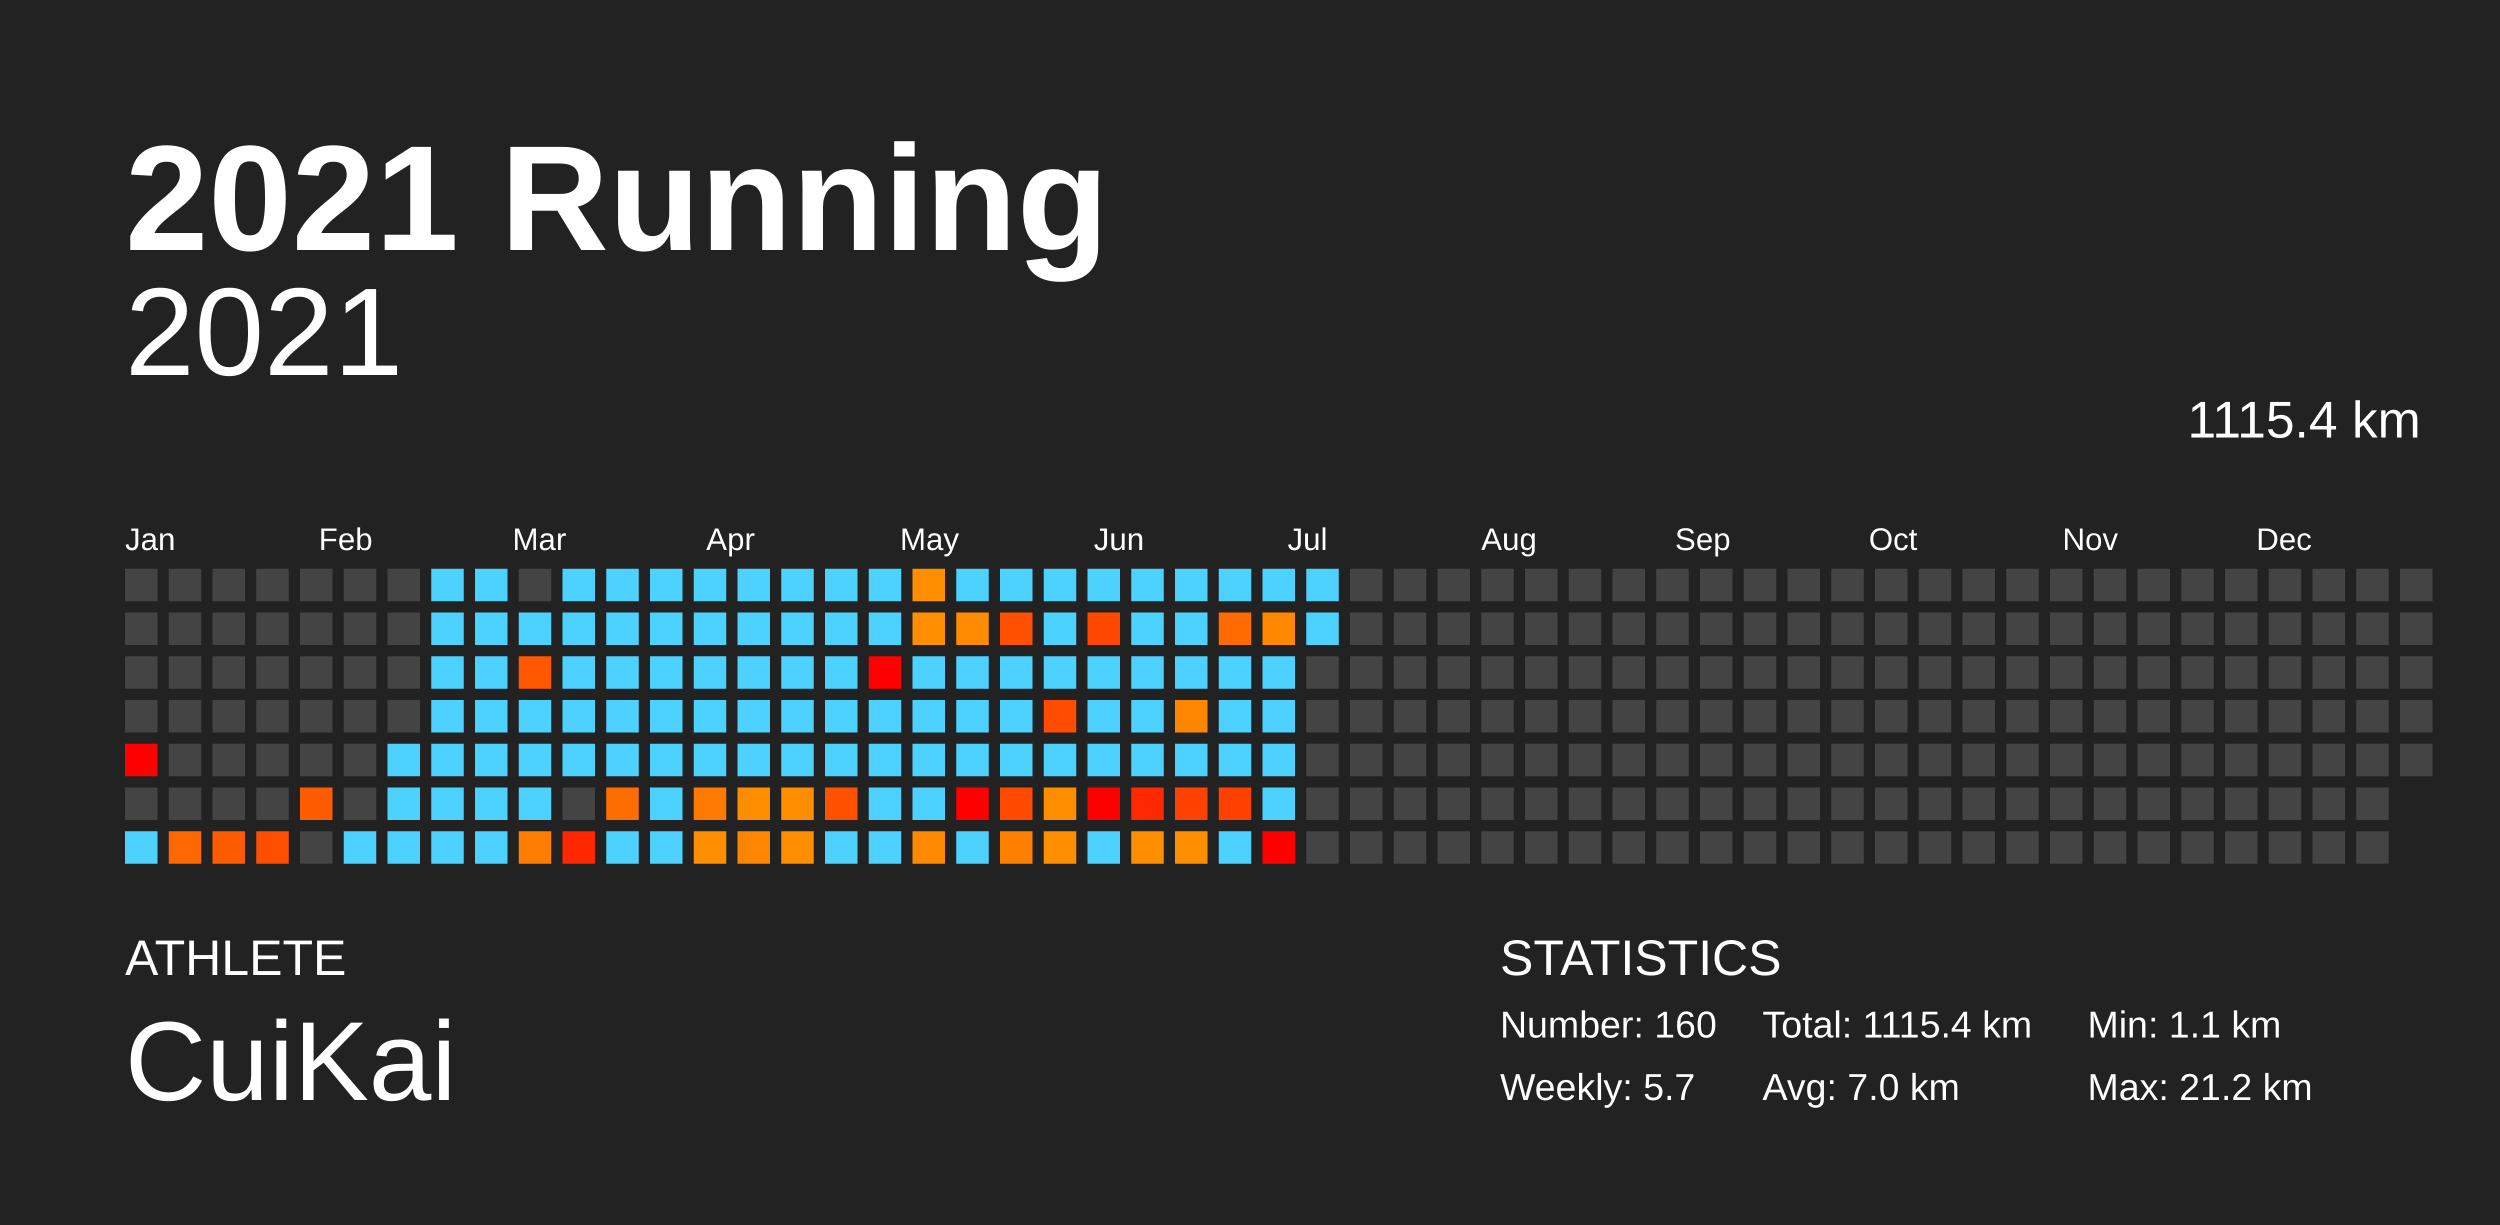
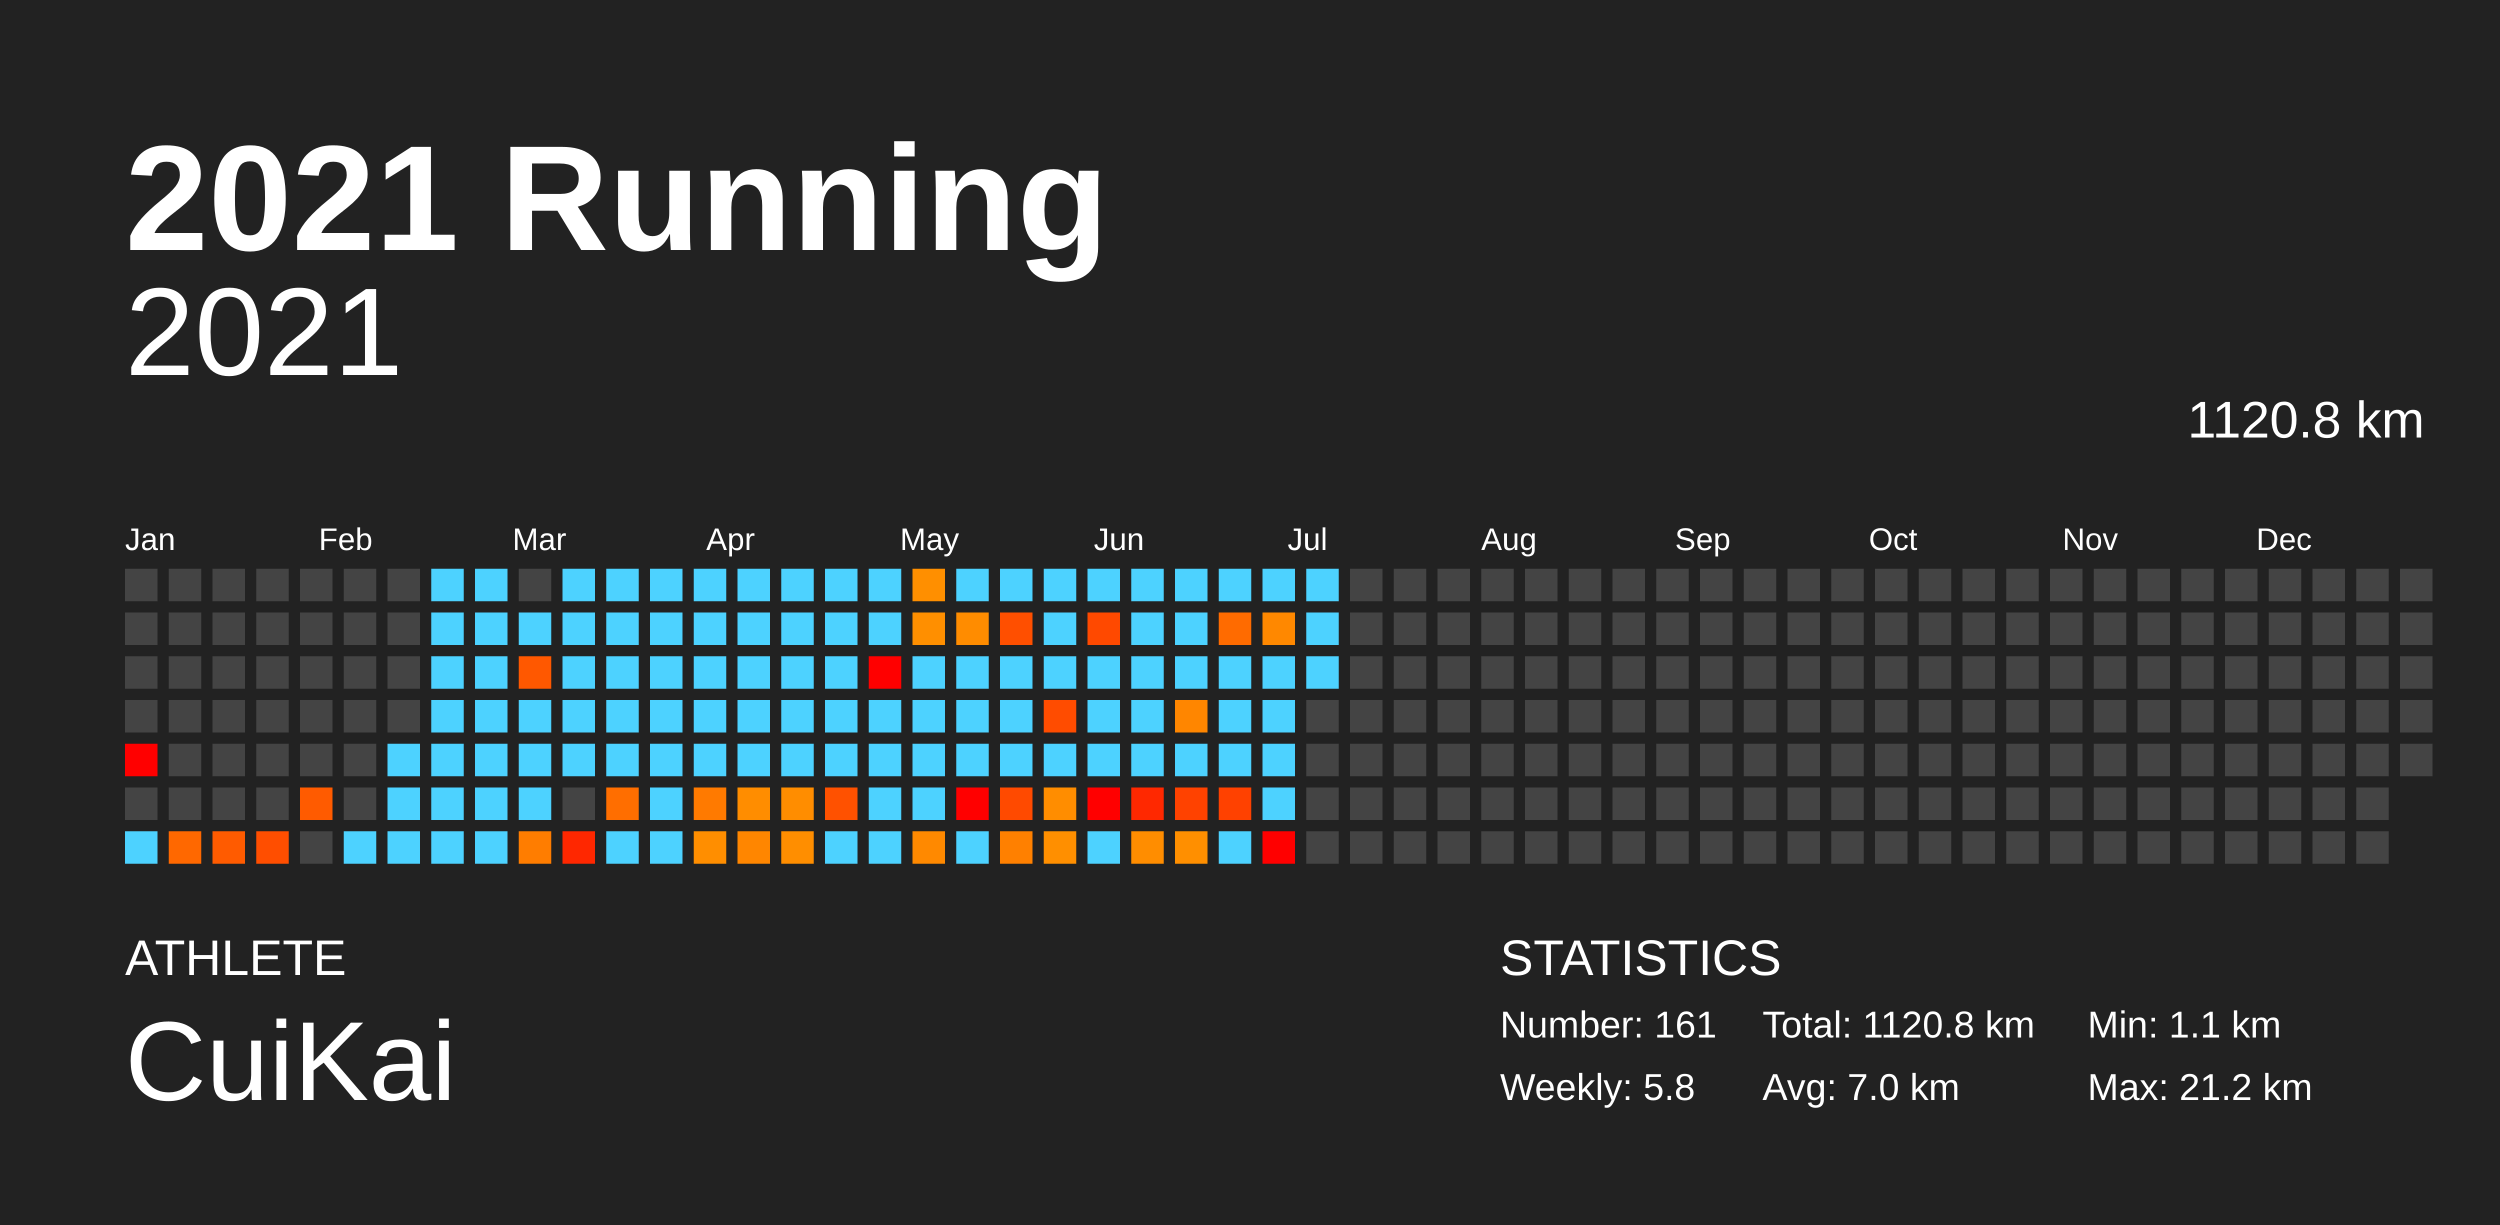
<svg xmlns="http://www.w3.org/2000/svg" baseProfile="full" height="98mm" version="1.1" viewBox="0,0,200,98" width="200mm">
  <defs />
  <rect fill="#222222" height="98" width="200" x="0" y="0" />
  <text fill="#FFFFFF" style="font-size:12px; font-family:Arial; font-weight:bold;" x="10" y="20">2021 Running</text>
  <text fill="#FFFFFF" style="font-size:4px; font-family:Arial" x="10" y="78">ATHLETE</text>
  <text fill="#FFFFFF" style="font-size:9px; font-family:Arial" x="10" y="88">CuiKai</text>
  <text fill="#FFFFFF" style="font-size:4px; font-family:Arial" x="120" y="78">STATISTICS</text>
-   <text fill="#FFFFFF" style="font-size:3px; font-family:Arial" x="120" y="83">Number: 160</text>
-   <text fill="#FFFFFF" style="font-size:3px; font-family:Arial" x="120" y="88">Weekly: 5.7</text>
-   <text fill="#FFFFFF" style="font-size:3px; font-family:Arial" x="141" y="83">Total: 1115.4 km</text>
+   <text fill="#FFFFFF" style="font-size:3px; font-family:Arial" x="120" y="83">Number: 161</text>
+   <text fill="#FFFFFF" style="font-size:3px; font-family:Arial" x="120" y="88">Weekly: 5.8</text>
+   <text fill="#FFFFFF" style="font-size:3px; font-family:Arial" x="141" y="83">Total: 1120.8 km</text>
  <text fill="#FFFFFF" style="font-size:3px; font-family:Arial" x="141" y="88">Avg: 7.0 km</text>
  <text fill="#FFFFFF" style="font-size:3px; font-family:Arial" x="167" y="83">Min: 1.1 km</text>
  <text fill="#FFFFFF" style="font-size:3px; font-family:Arial" x="167" y="88">Max: 21.2 km</text>
  <text alignment-baseline="hanging" fill="#FFFFFF" style="font-size:10.0px; font-family:Arial;" x="10" y="30">2021</text>
-   <text alignment-baseline="hanging" fill="#FFFFFF" style="font-size:4.125px; font-family:Arial;" x="175" y="35">1115.4 km</text>
+   <text alignment-baseline="hanging" fill="#FFFFFF" style="font-size:4.125px; font-family:Arial;" x="175" y="35">1120.8 km</text>
  <text fill="#FFFFFF" style="font-size:2.5px; font-family:Arial" x="10.0" y="44">Jan</text>
  <text fill="#FFFFFF" style="font-size:2.5px; font-family:Arial" x="25.5" y="44">Feb</text>
  <text fill="#FFFFFF" style="font-size:2.5px; font-family:Arial" x="41.0" y="44">Mar</text>
  <text fill="#FFFFFF" style="font-size:2.5px; font-family:Arial" x="56.5" y="44">Apr</text>
  <text fill="#FFFFFF" style="font-size:2.5px; font-family:Arial" x="72.0" y="44">May</text>
  <text fill="#FFFFFF" style="font-size:2.5px; font-family:Arial" x="87.5" y="44">Jun</text>
  <text fill="#FFFFFF" style="font-size:2.5px; font-family:Arial" x="103.0" y="44">Jul</text>
  <text fill="#FFFFFF" style="font-size:2.5px; font-family:Arial" x="118.5" y="44">Aug</text>
  <text fill="#FFFFFF" style="font-size:2.5px; font-family:Arial" x="134.0" y="44">Sep</text>
  <text fill="#FFFFFF" style="font-size:2.5px; font-family:Arial" x="149.5" y="44">Oct</text>
  <text fill="#FFFFFF" style="font-size:2.5px; font-family:Arial" x="165.0" y="44">Nov</text>
  <text fill="#FFFFFF" style="font-size:2.5px; font-family:Arial" x="180.5" y="44">Dec</text>
  <rect fill="#444444" height="2.6" width="2.6" x="10.0" y="45.5" />
  <rect fill="#444444" height="2.6" width="2.6" x="10.0" y="49.0" />
  <rect fill="#444444" height="2.6" width="2.6" x="10.0" y="52.5" />
  <rect fill="#444444" height="2.6" width="2.6" x="10.0" y="56.0" />
  <rect fill="red" height="2.6" width="2.6" x="10.0" y="59.5" />
  <rect fill="#444444" height="2.6" width="2.6" x="10.0" y="63.0" />
  <rect fill="#4dd2ff" height="2.6" width="2.6" x="10.0" y="66.5" />
  <rect fill="#444444" height="2.6" width="2.6" x="13.5" y="45.5" />
  <rect fill="#444444" height="2.6" width="2.6" x="13.5" y="49.0" />
  <rect fill="#444444" height="2.6" width="2.6" x="13.5" y="52.5" />
  <rect fill="#444444" height="2.6" width="2.6" x="13.5" y="56.0" />
  <rect fill="#444444" height="2.6" width="2.6" x="13.5" y="59.5" />
  <rect fill="#444444" height="2.6" width="2.6" x="13.5" y="63.0" />
  <rect fill="#ff6800" height="2.6" width="2.6" x="13.5" y="66.5" />
  <rect fill="#444444" height="2.6" width="2.6" x="17.0" y="45.5" />
  <rect fill="#444444" height="2.6" width="2.6" x="17.0" y="49.0" />
  <rect fill="#444444" height="2.6" width="2.6" x="17.0" y="52.5" />
  <rect fill="#444444" height="2.6" width="2.6" x="17.0" y="56.0" />
  <rect fill="#444444" height="2.6" width="2.6" x="17.0" y="59.5" />
  <rect fill="#444444" height="2.6" width="2.6" x="17.0" y="63.0" />
  <rect fill="#ff5b00" height="2.6" width="2.6" x="17.0" y="66.5" />
  <rect fill="#444444" height="2.6" width="2.6" x="20.5" y="45.5" />
  <rect fill="#444444" height="2.6" width="2.6" x="20.5" y="49.0" />
  <rect fill="#444444" height="2.6" width="2.6" x="20.5" y="52.5" />
  <rect fill="#444444" height="2.6" width="2.6" x="20.5" y="56.0" />
  <rect fill="#444444" height="2.6" width="2.6" x="20.5" y="59.5" />
  <rect fill="#444444" height="2.6" width="2.6" x="20.5" y="63.0" />
  <rect fill="#ff4e00" height="2.6" width="2.6" x="20.5" y="66.5" />
  <rect fill="#444444" height="2.6" width="2.6" x="24.0" y="45.5" />
  <rect fill="#444444" height="2.6" width="2.6" x="24.0" y="49.0" />
  <rect fill="#444444" height="2.6" width="2.6" x="24.0" y="52.5" />
  <rect fill="#444444" height="2.6" width="2.6" x="24.0" y="56.0" />
  <rect fill="#444444" height="2.6" width="2.6" x="24.0" y="59.5" />
  <rect fill="#ff5b00" height="2.6" width="2.6" x="24.0" y="63.0" />
  <rect fill="#444444" height="2.6" width="2.6" x="24.0" y="66.5" />
  <rect fill="#444444" height="2.6" width="2.6" x="27.5" y="45.5" />
  <rect fill="#444444" height="2.6" width="2.6" x="27.5" y="49.0" />
  <rect fill="#444444" height="2.6" width="2.6" x="27.5" y="52.5" />
  <rect fill="#444444" height="2.6" width="2.6" x="27.5" y="56.0" />
  <rect fill="#444444" height="2.6" width="2.6" x="27.5" y="59.5" />
  <rect fill="#444444" height="2.6" width="2.6" x="27.5" y="63.0" />
  <rect fill="#4dd2ff" height="2.6" width="2.6" x="27.5" y="66.5" />
  <rect fill="#444444" height="2.6" width="2.6" x="31.0" y="45.5" />
  <rect fill="#444444" height="2.6" width="2.6" x="31.0" y="49.0" />
  <rect fill="#444444" height="2.6" width="2.6" x="31.0" y="52.5" />
  <rect fill="#444444" height="2.6" width="2.6" x="31.0" y="56.0" />
  <rect fill="#4dd2ff" height="2.6" width="2.6" x="31.0" y="59.5" />
  <rect fill="#4dd2ff" height="2.6" width="2.6" x="31.0" y="63.0" />
  <rect fill="#4dd2ff" height="2.6" width="2.6" x="31.0" y="66.5" />
  <rect fill="#4dd2ff" height="2.6" width="2.6" x="34.5" y="45.5" />
  <rect fill="#4dd2ff" height="2.6" width="2.6" x="34.5" y="49.0" />
  <rect fill="#4dd2ff" height="2.6" width="2.6" x="34.5" y="52.5" />
  <rect fill="#4dd2ff" height="2.6" width="2.6" x="34.5" y="56.0" />
  <rect fill="#4dd2ff" height="2.6" width="2.6" x="34.5" y="59.5" />
  <rect fill="#4dd2ff" height="2.6" width="2.6" x="34.5" y="63.0" />
  <rect fill="#4dd2ff" height="2.6" width="2.6" x="34.5" y="66.5" />
  <rect fill="#4dd2ff" height="2.6" width="2.6" x="38.0" y="45.5" />
  <rect fill="#4dd2ff" height="2.6" width="2.6" x="38.0" y="49.0" />
  <rect fill="#4dd2ff" height="2.6" width="2.6" x="38.0" y="52.5" />
  <rect fill="#4dd2ff" height="2.6" width="2.6" x="38.0" y="56.0" />
  <rect fill="#4dd2ff" height="2.6" width="2.6" x="38.0" y="59.5" />
  <rect fill="#4dd2ff" height="2.6" width="2.6" x="38.0" y="63.0" />
  <rect fill="#4dd2ff" height="2.6" width="2.6" x="38.0" y="66.5" />
  <rect fill="#444444" height="2.6" width="2.6" x="41.5" y="45.5" />
  <rect fill="#4dd2ff" height="2.6" width="2.6" x="41.5" y="49.0" />
  <rect fill="#ff5800" height="2.6" width="2.6" x="41.5" y="52.5" />
  <rect fill="#4dd2ff" height="2.6" width="2.6" x="41.5" y="56.0" />
  <rect fill="#4dd2ff" height="2.6" width="2.6" x="41.5" y="59.5" />
  <rect fill="#4dd2ff" height="2.6" width="2.6" x="41.5" y="63.0" />
  <rect fill="#ff7d00" height="2.6" width="2.6" x="41.5" y="66.5" />
  <rect fill="#4dd2ff" height="2.6" width="2.6" x="45.0" y="45.5" />
  <rect fill="#4dd2ff" height="2.6" width="2.6" x="45.0" y="49.0" />
  <rect fill="#4dd2ff" height="2.6" width="2.6" x="45.0" y="52.5" />
  <rect fill="#4dd2ff" height="2.6" width="2.6" x="45.0" y="56.0" />
  <rect fill="#4dd2ff" height="2.6" width="2.6" x="45.0" y="59.5" />
  <rect fill="#444444" height="2.6" width="2.6" x="45.0" y="63.0" />
  <rect fill="#ff2700" height="2.6" width="2.6" x="45.0" y="66.5" />
  <rect fill="#4dd2ff" height="2.6" width="2.6" x="48.5" y="45.5" />
  <rect fill="#4dd2ff" height="2.6" width="2.6" x="48.5" y="49.0" />
  <rect fill="#4dd2ff" height="2.6" width="2.6" x="48.5" y="52.5" />
  <rect fill="#4dd2ff" height="2.6" width="2.6" x="48.5" y="56.0" />
  <rect fill="#4dd2ff" height="2.6" width="2.6" x="48.5" y="59.5" />
  <rect fill="#ff6e00" height="2.6" width="2.6" x="48.5" y="63.0" />
  <rect fill="#4dd2ff" height="2.6" width="2.6" x="48.5" y="66.5" />
  <rect fill="#4dd2ff" height="2.6" width="2.6" x="52.0" y="45.5" />
  <rect fill="#4dd2ff" height="2.6" width="2.6" x="52.0" y="49.0" />
  <rect fill="#4dd2ff" height="2.6" width="2.6" x="52.0" y="52.5" />
  <rect fill="#4dd2ff" height="2.6" width="2.6" x="52.0" y="56.0" />
  <rect fill="#4dd2ff" height="2.6" width="2.6" x="52.0" y="59.5" />
  <rect fill="#4dd2ff" height="2.6" width="2.6" x="52.0" y="63.0" />
  <rect fill="#4dd2ff" height="2.6" width="2.6" x="52.0" y="66.5" />
  <rect fill="#4dd2ff" height="2.6" width="2.6" x="55.5" y="45.5" />
  <rect fill="#4dd2ff" height="2.6" width="2.6" x="55.5" y="49.0" />
  <rect fill="#4dd2ff" height="2.6" width="2.6" x="55.5" y="52.5" />
  <rect fill="#4dd2ff" height="2.6" width="2.6" x="55.5" y="56.0" />
  <rect fill="#4dd2ff" height="2.6" width="2.6" x="55.5" y="59.5" />
  <rect fill="#ff7a00" height="2.6" width="2.6" x="55.5" y="63.0" />
  <rect fill="#ff8e00" height="2.6" width="2.6" x="55.5" y="66.5" />
  <rect fill="#4dd2ff" height="2.6" width="2.6" x="59.0" y="45.5" />
  <rect fill="#4dd2ff" height="2.6" width="2.6" x="59.0" y="49.0" />
  <rect fill="#4dd2ff" height="2.6" width="2.6" x="59.0" y="52.5" />
  <rect fill="#4dd2ff" height="2.6" width="2.6" x="59.0" y="56.0" />
  <rect fill="#4dd2ff" height="2.6" width="2.6" x="59.0" y="59.5" />
  <rect fill="#ff8d00" height="2.6" width="2.6" x="59.0" y="63.0" />
  <rect fill="#ff8600" height="2.6" width="2.6" x="59.0" y="66.5" />
  <rect fill="#4dd2ff" height="2.6" width="2.6" x="62.5" y="45.5" />
  <rect fill="#4dd2ff" height="2.6" width="2.6" x="62.5" y="49.0" />
  <rect fill="#4dd2ff" height="2.6" width="2.6" x="62.5" y="52.5" />
  <rect fill="#4dd2ff" height="2.6" width="2.6" x="62.5" y="56.0" />
  <rect fill="#4dd2ff" height="2.6" width="2.6" x="62.5" y="59.5" />
  <rect fill="#ff8d00" height="2.6" width="2.6" x="62.5" y="63.0" />
  <rect fill="#ff8e00" height="2.6" width="2.6" x="62.5" y="66.5" />
  <rect fill="#4dd2ff" height="2.6" width="2.6" x="66.0" y="45.5" />
  <rect fill="#4dd2ff" height="2.6" width="2.6" x="66.0" y="49.0" />
  <rect fill="#4dd2ff" height="2.6" width="2.6" x="66.0" y="52.5" />
  <rect fill="#4dd2ff" height="2.6" width="2.6" x="66.0" y="56.0" />
  <rect fill="#4dd2ff" height="2.6" width="2.6" x="66.0" y="59.5" />
  <rect fill="#ff5100" height="2.6" width="2.6" x="66.0" y="63.0" />
  <rect fill="#4dd2ff" height="2.6" width="2.6" x="66.0" y="66.5" />
  <rect fill="#4dd2ff" height="2.6" width="2.6" x="69.5" y="45.5" />
  <rect fill="#4dd2ff" height="2.6" width="2.6" x="69.5" y="49.0" />
  <rect fill="red" height="2.6" width="2.6" x="69.5" y="52.5" />
  <rect fill="#4dd2ff" height="2.6" width="2.6" x="69.5" y="56.0" />
  <rect fill="#4dd2ff" height="2.6" width="2.6" x="69.5" y="59.5" />
  <rect fill="#4dd2ff" height="2.6" width="2.6" x="69.5" y="63.0" />
  <rect fill="#4dd2ff" height="2.6" width="2.6" x="69.5" y="66.5" />
  <rect fill="#ff8f00" height="2.6" width="2.6" x="73.0" y="45.5" />
  <rect fill="#ff8f00" height="2.6" width="2.6" x="73.0" y="49.0" />
  <rect fill="#4dd2ff" height="2.6" width="2.6" x="73.0" y="52.5" />
  <rect fill="#4dd2ff" height="2.6" width="2.6" x="73.0" y="56.0" />
  <rect fill="#4dd2ff" height="2.6" width="2.6" x="73.0" y="59.5" />
  <rect fill="#4dd2ff" height="2.6" width="2.6" x="73.0" y="63.0" />
  <rect fill="#ff8900" height="2.6" width="2.6" x="73.0" y="66.5" />
  <rect fill="#4dd2ff" height="2.6" width="2.6" x="76.5" y="45.5" />
  <rect fill="#ff8c00" height="2.6" width="2.6" x="76.5" y="49.0" />
  <rect fill="#4dd2ff" height="2.6" width="2.6" x="76.5" y="52.5" />
  <rect fill="#4dd2ff" height="2.6" width="2.6" x="76.5" y="56.0" />
  <rect fill="#4dd2ff" height="2.6" width="2.6" x="76.5" y="59.5" />
  <rect fill="red" height="2.6" width="2.6" x="76.5" y="63.0" />
  <rect fill="#4dd2ff" height="2.6" width="2.6" x="76.5" y="66.5" />
  <rect fill="#4dd2ff" height="2.6" width="2.6" x="80.0" y="45.5" />
  <rect fill="#ff4f00" height="2.6" width="2.6" x="80.0" y="49.0" />
  <rect fill="#4dd2ff" height="2.6" width="2.6" x="80.0" y="52.5" />
  <rect fill="#4dd2ff" height="2.6" width="2.6" x="80.0" y="56.0" />
  <rect fill="#4dd2ff" height="2.6" width="2.6" x="80.0" y="59.5" />
  <rect fill="#ff4a00" height="2.6" width="2.6" x="80.0" y="63.0" />
  <rect fill="#ff8000" height="2.6" width="2.6" x="80.0" y="66.5" />
  <rect fill="#4dd2ff" height="2.6" width="2.6" x="83.5" y="45.5" />
  <rect fill="#4dd2ff" height="2.6" width="2.6" x="83.5" y="49.0" />
  <rect fill="#4dd2ff" height="2.6" width="2.6" x="83.5" y="52.5" />
  <rect fill="#ff4c00" height="2.6" width="2.6" x="83.5" y="56.0" />
  <rect fill="#4dd2ff" height="2.6" width="2.6" x="83.5" y="59.5" />
  <rect fill="#ff8d00" height="2.6" width="2.6" x="83.5" y="63.0" />
  <rect fill="#ff8f00" height="2.6" width="2.6" x="83.5" y="66.5" />
  <rect fill="#4dd2ff" height="2.6" width="2.6" x="87.0" y="45.5" />
  <rect fill="#ff4900" height="2.6" width="2.6" x="87.0" y="49.0" />
  <rect fill="#4dd2ff" height="2.6" width="2.6" x="87.0" y="52.5" />
  <rect fill="#4dd2ff" height="2.6" width="2.6" x="87.0" y="56.0" />
  <rect fill="#4dd2ff" height="2.6" width="2.6" x="87.0" y="59.5" />
  <rect fill="red" height="2.6" width="2.6" x="87.0" y="63.0" />
  <rect fill="#4dd2ff" height="2.6" width="2.6" x="87.0" y="66.5" />
  <rect fill="#4dd2ff" height="2.6" width="2.6" x="90.5" y="45.5" />
  <rect fill="#4dd2ff" height="2.6" width="2.6" x="90.5" y="49.0" />
  <rect fill="#4dd2ff" height="2.6" width="2.6" x="90.5" y="52.5" />
  <rect fill="#4dd2ff" height="2.6" width="2.6" x="90.5" y="56.0" />
  <rect fill="#4dd2ff" height="2.6" width="2.6" x="90.5" y="59.5" />
  <rect fill="#ff2800" height="2.6" width="2.6" x="90.5" y="63.0" />
  <rect fill="#ff8d00" height="2.6" width="2.6" x="90.5" y="66.5" />
  <rect fill="#4dd2ff" height="2.6" width="2.6" x="94.0" y="45.5" />
  <rect fill="#4dd2ff" height="2.6" width="2.6" x="94.0" y="49.0" />
  <rect fill="#4dd2ff" height="2.6" width="2.6" x="94.0" y="52.5" />
  <rect fill="#ff8600" height="2.6" width="2.6" x="94.0" y="56.0" />
  <rect fill="#4dd2ff" height="2.6" width="2.6" x="94.0" y="59.5" />
  <rect fill="#ff4200" height="2.6" width="2.6" x="94.0" y="63.0" />
  <rect fill="#ff8f00" height="2.6" width="2.6" x="94.0" y="66.5" />
  <rect fill="#4dd2ff" height="2.6" width="2.6" x="97.5" y="45.5" />
  <rect fill="#ff6b00" height="2.6" width="2.6" x="97.5" y="49.0" />
  <rect fill="#4dd2ff" height="2.6" width="2.6" x="97.5" y="52.5" />
  <rect fill="#4dd2ff" height="2.6" width="2.6" x="97.5" y="56.0" />
  <rect fill="#4dd2ff" height="2.6" width="2.6" x="97.5" y="59.5" />
  <rect fill="#ff4100" height="2.6" width="2.6" x="97.5" y="63.0" />
  <rect fill="#4dd2ff" height="2.6" width="2.6" x="97.5" y="66.5" />
  <rect fill="#4dd2ff" height="2.6" width="2.6" x="101.0" y="45.5" />
  <rect fill="#ff8800" height="2.6" width="2.6" x="101.0" y="49.0" />
  <rect fill="#4dd2ff" height="2.6" width="2.6" x="101.0" y="52.5" />
  <rect fill="#4dd2ff" height="2.6" width="2.6" x="101.0" y="56.0" />
  <rect fill="#4dd2ff" height="2.6" width="2.6" x="101.0" y="59.5" />
  <rect fill="#4dd2ff" height="2.6" width="2.6" x="101.0" y="63.0" />
  <rect fill="red" height="2.6" width="2.6" x="101.0" y="66.5" />
  <rect fill="#4dd2ff" height="2.6" width="2.6" x="104.5" y="45.5" />
  <rect fill="#4dd2ff" height="2.6" width="2.6" x="104.5" y="49.0" />
-   <rect fill="#444444" height="2.6" width="2.6" x="104.5" y="52.5" />
+   <rect fill="#4dd2ff" height="2.6" width="2.6" x="104.5" y="52.5" />
  <rect fill="#444444" height="2.6" width="2.6" x="104.5" y="56.0" />
  <rect fill="#444444" height="2.6" width="2.6" x="104.5" y="59.5" />
  <rect fill="#444444" height="2.6" width="2.6" x="104.5" y="63.0" />
  <rect fill="#444444" height="2.6" width="2.6" x="104.5" y="66.5" />
  <rect fill="#444444" height="2.6" width="2.6" x="108.0" y="45.5" />
  <rect fill="#444444" height="2.6" width="2.6" x="108.0" y="49.0" />
  <rect fill="#444444" height="2.6" width="2.6" x="108.0" y="52.5" />
  <rect fill="#444444" height="2.6" width="2.6" x="108.0" y="56.0" />
  <rect fill="#444444" height="2.6" width="2.6" x="108.0" y="59.5" />
  <rect fill="#444444" height="2.6" width="2.6" x="108.0" y="63.0" />
  <rect fill="#444444" height="2.6" width="2.6" x="108.0" y="66.5" />
  <rect fill="#444444" height="2.6" width="2.6" x="111.5" y="45.5" />
  <rect fill="#444444" height="2.6" width="2.6" x="111.5" y="49.0" />
  <rect fill="#444444" height="2.6" width="2.6" x="111.5" y="52.5" />
  <rect fill="#444444" height="2.6" width="2.6" x="111.5" y="56.0" />
  <rect fill="#444444" height="2.6" width="2.6" x="111.5" y="59.5" />
  <rect fill="#444444" height="2.6" width="2.6" x="111.5" y="63.0" />
  <rect fill="#444444" height="2.6" width="2.6" x="111.5" y="66.5" />
  <rect fill="#444444" height="2.6" width="2.6" x="115.0" y="45.5" />
  <rect fill="#444444" height="2.6" width="2.6" x="115.0" y="49.0" />
  <rect fill="#444444" height="2.6" width="2.6" x="115.0" y="52.5" />
  <rect fill="#444444" height="2.6" width="2.6" x="115.0" y="56.0" />
  <rect fill="#444444" height="2.6" width="2.6" x="115.0" y="59.5" />
  <rect fill="#444444" height="2.6" width="2.6" x="115.0" y="63.0" />
  <rect fill="#444444" height="2.6" width="2.6" x="115.0" y="66.5" />
  <rect fill="#444444" height="2.6" width="2.6" x="118.5" y="45.5" />
  <rect fill="#444444" height="2.6" width="2.6" x="118.5" y="49.0" />
  <rect fill="#444444" height="2.6" width="2.6" x="118.5" y="52.5" />
  <rect fill="#444444" height="2.6" width="2.6" x="118.5" y="56.0" />
  <rect fill="#444444" height="2.6" width="2.6" x="118.5" y="59.5" />
  <rect fill="#444444" height="2.6" width="2.6" x="118.5" y="63.0" />
  <rect fill="#444444" height="2.6" width="2.6" x="118.5" y="66.5" />
  <rect fill="#444444" height="2.6" width="2.6" x="122.0" y="45.5" />
  <rect fill="#444444" height="2.6" width="2.6" x="122.0" y="49.0" />
  <rect fill="#444444" height="2.6" width="2.6" x="122.0" y="52.5" />
  <rect fill="#444444" height="2.6" width="2.6" x="122.0" y="56.0" />
  <rect fill="#444444" height="2.6" width="2.6" x="122.0" y="59.5" />
  <rect fill="#444444" height="2.6" width="2.6" x="122.0" y="63.0" />
  <rect fill="#444444" height="2.6" width="2.6" x="122.0" y="66.5" />
  <rect fill="#444444" height="2.6" width="2.6" x="125.5" y="45.5" />
  <rect fill="#444444" height="2.6" width="2.6" x="125.5" y="49.0" />
  <rect fill="#444444" height="2.6" width="2.6" x="125.5" y="52.5" />
  <rect fill="#444444" height="2.6" width="2.6" x="125.5" y="56.0" />
  <rect fill="#444444" height="2.6" width="2.6" x="125.5" y="59.5" />
  <rect fill="#444444" height="2.6" width="2.6" x="125.5" y="63.0" />
  <rect fill="#444444" height="2.6" width="2.6" x="125.5" y="66.5" />
  <rect fill="#444444" height="2.6" width="2.6" x="129.0" y="45.5" />
  <rect fill="#444444" height="2.6" width="2.6" x="129.0" y="49.0" />
  <rect fill="#444444" height="2.6" width="2.6" x="129.0" y="52.5" />
  <rect fill="#444444" height="2.6" width="2.6" x="129.0" y="56.0" />
  <rect fill="#444444" height="2.6" width="2.6" x="129.0" y="59.5" />
  <rect fill="#444444" height="2.6" width="2.6" x="129.0" y="63.0" />
  <rect fill="#444444" height="2.6" width="2.6" x="129.0" y="66.5" />
  <rect fill="#444444" height="2.6" width="2.6" x="132.5" y="45.5" />
  <rect fill="#444444" height="2.6" width="2.6" x="132.5" y="49.0" />
  <rect fill="#444444" height="2.6" width="2.6" x="132.5" y="52.5" />
  <rect fill="#444444" height="2.6" width="2.6" x="132.5" y="56.0" />
  <rect fill="#444444" height="2.6" width="2.6" x="132.5" y="59.5" />
  <rect fill="#444444" height="2.6" width="2.6" x="132.5" y="63.0" />
  <rect fill="#444444" height="2.6" width="2.6" x="132.5" y="66.5" />
  <rect fill="#444444" height="2.6" width="2.6" x="136.0" y="45.5" />
  <rect fill="#444444" height="2.6" width="2.6" x="136.0" y="49.0" />
  <rect fill="#444444" height="2.6" width="2.6" x="136.0" y="52.5" />
  <rect fill="#444444" height="2.6" width="2.6" x="136.0" y="56.0" />
  <rect fill="#444444" height="2.6" width="2.6" x="136.0" y="59.5" />
  <rect fill="#444444" height="2.6" width="2.6" x="136.0" y="63.0" />
  <rect fill="#444444" height="2.6" width="2.6" x="136.0" y="66.5" />
  <rect fill="#444444" height="2.6" width="2.6" x="139.5" y="45.5" />
  <rect fill="#444444" height="2.6" width="2.6" x="139.5" y="49.0" />
  <rect fill="#444444" height="2.6" width="2.6" x="139.5" y="52.5" />
  <rect fill="#444444" height="2.6" width="2.6" x="139.5" y="56.0" />
  <rect fill="#444444" height="2.6" width="2.6" x="139.5" y="59.5" />
  <rect fill="#444444" height="2.6" width="2.6" x="139.5" y="63.0" />
  <rect fill="#444444" height="2.6" width="2.6" x="139.5" y="66.5" />
  <rect fill="#444444" height="2.6" width="2.6" x="143.0" y="45.5" />
  <rect fill="#444444" height="2.6" width="2.6" x="143.0" y="49.0" />
  <rect fill="#444444" height="2.6" width="2.6" x="143.0" y="52.5" />
  <rect fill="#444444" height="2.6" width="2.6" x="143.0" y="56.0" />
  <rect fill="#444444" height="2.6" width="2.6" x="143.0" y="59.5" />
  <rect fill="#444444" height="2.6" width="2.6" x="143.0" y="63.0" />
  <rect fill="#444444" height="2.6" width="2.6" x="143.0" y="66.5" />
  <rect fill="#444444" height="2.6" width="2.6" x="146.5" y="45.5" />
  <rect fill="#444444" height="2.6" width="2.6" x="146.5" y="49.0" />
  <rect fill="#444444" height="2.6" width="2.6" x="146.5" y="52.5" />
  <rect fill="#444444" height="2.6" width="2.6" x="146.5" y="56.0" />
  <rect fill="#444444" height="2.6" width="2.6" x="146.5" y="59.5" />
  <rect fill="#444444" height="2.6" width="2.6" x="146.5" y="63.0" />
  <rect fill="#444444" height="2.6" width="2.6" x="146.5" y="66.5" />
  <rect fill="#444444" height="2.6" width="2.6" x="150.0" y="45.5" />
  <rect fill="#444444" height="2.6" width="2.6" x="150.0" y="49.0" />
  <rect fill="#444444" height="2.6" width="2.6" x="150.0" y="52.5" />
  <rect fill="#444444" height="2.6" width="2.6" x="150.0" y="56.0" />
  <rect fill="#444444" height="2.6" width="2.6" x="150.0" y="59.5" />
  <rect fill="#444444" height="2.6" width="2.6" x="150.0" y="63.0" />
  <rect fill="#444444" height="2.6" width="2.6" x="150.0" y="66.5" />
  <rect fill="#444444" height="2.6" width="2.6" x="153.5" y="45.5" />
  <rect fill="#444444" height="2.6" width="2.6" x="153.5" y="49.0" />
  <rect fill="#444444" height="2.6" width="2.6" x="153.5" y="52.5" />
  <rect fill="#444444" height="2.6" width="2.6" x="153.5" y="56.0" />
  <rect fill="#444444" height="2.6" width="2.6" x="153.5" y="59.5" />
  <rect fill="#444444" height="2.6" width="2.6" x="153.5" y="63.0" />
  <rect fill="#444444" height="2.6" width="2.6" x="153.5" y="66.5" />
  <rect fill="#444444" height="2.6" width="2.6" x="157.0" y="45.5" />
  <rect fill="#444444" height="2.6" width="2.6" x="157.0" y="49.0" />
  <rect fill="#444444" height="2.6" width="2.6" x="157.0" y="52.5" />
  <rect fill="#444444" height="2.6" width="2.6" x="157.0" y="56.0" />
  <rect fill="#444444" height="2.6" width="2.6" x="157.0" y="59.5" />
  <rect fill="#444444" height="2.6" width="2.6" x="157.0" y="63.0" />
  <rect fill="#444444" height="2.6" width="2.6" x="157.0" y="66.5" />
  <rect fill="#444444" height="2.6" width="2.6" x="160.5" y="45.5" />
  <rect fill="#444444" height="2.6" width="2.6" x="160.5" y="49.0" />
  <rect fill="#444444" height="2.6" width="2.6" x="160.5" y="52.5" />
  <rect fill="#444444" height="2.6" width="2.6" x="160.5" y="56.0" />
  <rect fill="#444444" height="2.6" width="2.6" x="160.5" y="59.5" />
  <rect fill="#444444" height="2.6" width="2.6" x="160.5" y="63.0" />
  <rect fill="#444444" height="2.6" width="2.6" x="160.5" y="66.5" />
  <rect fill="#444444" height="2.6" width="2.6" x="164.0" y="45.5" />
  <rect fill="#444444" height="2.6" width="2.6" x="164.0" y="49.0" />
  <rect fill="#444444" height="2.6" width="2.6" x="164.0" y="52.5" />
  <rect fill="#444444" height="2.6" width="2.6" x="164.0" y="56.0" />
  <rect fill="#444444" height="2.6" width="2.6" x="164.0" y="59.5" />
  <rect fill="#444444" height="2.6" width="2.6" x="164.0" y="63.0" />
  <rect fill="#444444" height="2.6" width="2.6" x="164.0" y="66.5" />
  <rect fill="#444444" height="2.6" width="2.6" x="167.5" y="45.5" />
  <rect fill="#444444" height="2.6" width="2.6" x="167.5" y="49.0" />
  <rect fill="#444444" height="2.6" width="2.6" x="167.5" y="52.5" />
  <rect fill="#444444" height="2.6" width="2.6" x="167.5" y="56.0" />
  <rect fill="#444444" height="2.6" width="2.6" x="167.5" y="59.5" />
  <rect fill="#444444" height="2.6" width="2.6" x="167.5" y="63.0" />
  <rect fill="#444444" height="2.6" width="2.6" x="167.5" y="66.5" />
  <rect fill="#444444" height="2.6" width="2.6" x="171.0" y="45.5" />
  <rect fill="#444444" height="2.6" width="2.6" x="171.0" y="49.0" />
  <rect fill="#444444" height="2.6" width="2.6" x="171.0" y="52.5" />
  <rect fill="#444444" height="2.6" width="2.6" x="171.0" y="56.0" />
  <rect fill="#444444" height="2.6" width="2.6" x="171.0" y="59.5" />
  <rect fill="#444444" height="2.6" width="2.6" x="171.0" y="63.0" />
  <rect fill="#444444" height="2.6" width="2.6" x="171.0" y="66.5" />
  <rect fill="#444444" height="2.6" width="2.6" x="174.5" y="45.5" />
  <rect fill="#444444" height="2.6" width="2.6" x="174.5" y="49.0" />
  <rect fill="#444444" height="2.6" width="2.6" x="174.5" y="52.5" />
  <rect fill="#444444" height="2.6" width="2.6" x="174.5" y="56.0" />
  <rect fill="#444444" height="2.6" width="2.6" x="174.5" y="59.5" />
  <rect fill="#444444" height="2.6" width="2.6" x="174.5" y="63.0" />
  <rect fill="#444444" height="2.6" width="2.6" x="174.5" y="66.5" />
  <rect fill="#444444" height="2.6" width="2.6" x="178.0" y="45.5" />
  <rect fill="#444444" height="2.6" width="2.6" x="178.0" y="49.0" />
  <rect fill="#444444" height="2.6" width="2.6" x="178.0" y="52.5" />
  <rect fill="#444444" height="2.6" width="2.6" x="178.0" y="56.0" />
  <rect fill="#444444" height="2.6" width="2.6" x="178.0" y="59.5" />
  <rect fill="#444444" height="2.6" width="2.6" x="178.0" y="63.0" />
  <rect fill="#444444" height="2.6" width="2.6" x="178.0" y="66.5" />
  <rect fill="#444444" height="2.6" width="2.6" x="181.5" y="45.5" />
  <rect fill="#444444" height="2.6" width="2.6" x="181.5" y="49.0" />
  <rect fill="#444444" height="2.6" width="2.6" x="181.5" y="52.5" />
  <rect fill="#444444" height="2.6" width="2.6" x="181.5" y="56.0" />
  <rect fill="#444444" height="2.6" width="2.6" x="181.5" y="59.5" />
  <rect fill="#444444" height="2.6" width="2.6" x="181.5" y="63.0" />
  <rect fill="#444444" height="2.6" width="2.6" x="181.5" y="66.5" />
  <rect fill="#444444" height="2.6" width="2.6" x="185.0" y="45.5" />
  <rect fill="#444444" height="2.6" width="2.6" x="185.0" y="49.0" />
  <rect fill="#444444" height="2.6" width="2.6" x="185.0" y="52.5" />
  <rect fill="#444444" height="2.6" width="2.6" x="185.0" y="56.0" />
  <rect fill="#444444" height="2.6" width="2.6" x="185.0" y="59.5" />
  <rect fill="#444444" height="2.6" width="2.6" x="185.0" y="63.0" />
  <rect fill="#444444" height="2.6" width="2.6" x="185.0" y="66.5" />
  <rect fill="#444444" height="2.6" width="2.6" x="188.5" y="45.5" />
  <rect fill="#444444" height="2.6" width="2.6" x="188.5" y="49.0" />
  <rect fill="#444444" height="2.6" width="2.6" x="188.5" y="52.5" />
  <rect fill="#444444" height="2.6" width="2.6" x="188.5" y="56.0" />
  <rect fill="#444444" height="2.6" width="2.6" x="188.5" y="59.5" />
  <rect fill="#444444" height="2.6" width="2.6" x="188.5" y="63.0" />
  <rect fill="#444444" height="2.6" width="2.6" x="188.5" y="66.5" />
  <rect fill="#444444" height="2.6" width="2.6" x="192.0" y="45.5" />
  <rect fill="#444444" height="2.6" width="2.6" x="192.0" y="49.0" />
  <rect fill="#444444" height="2.6" width="2.6" x="192.0" y="52.5" />
  <rect fill="#444444" height="2.6" width="2.6" x="192.0" y="56.0" />
  <rect fill="#444444" height="2.6" width="2.6" x="192.0" y="59.5" />
</svg>
